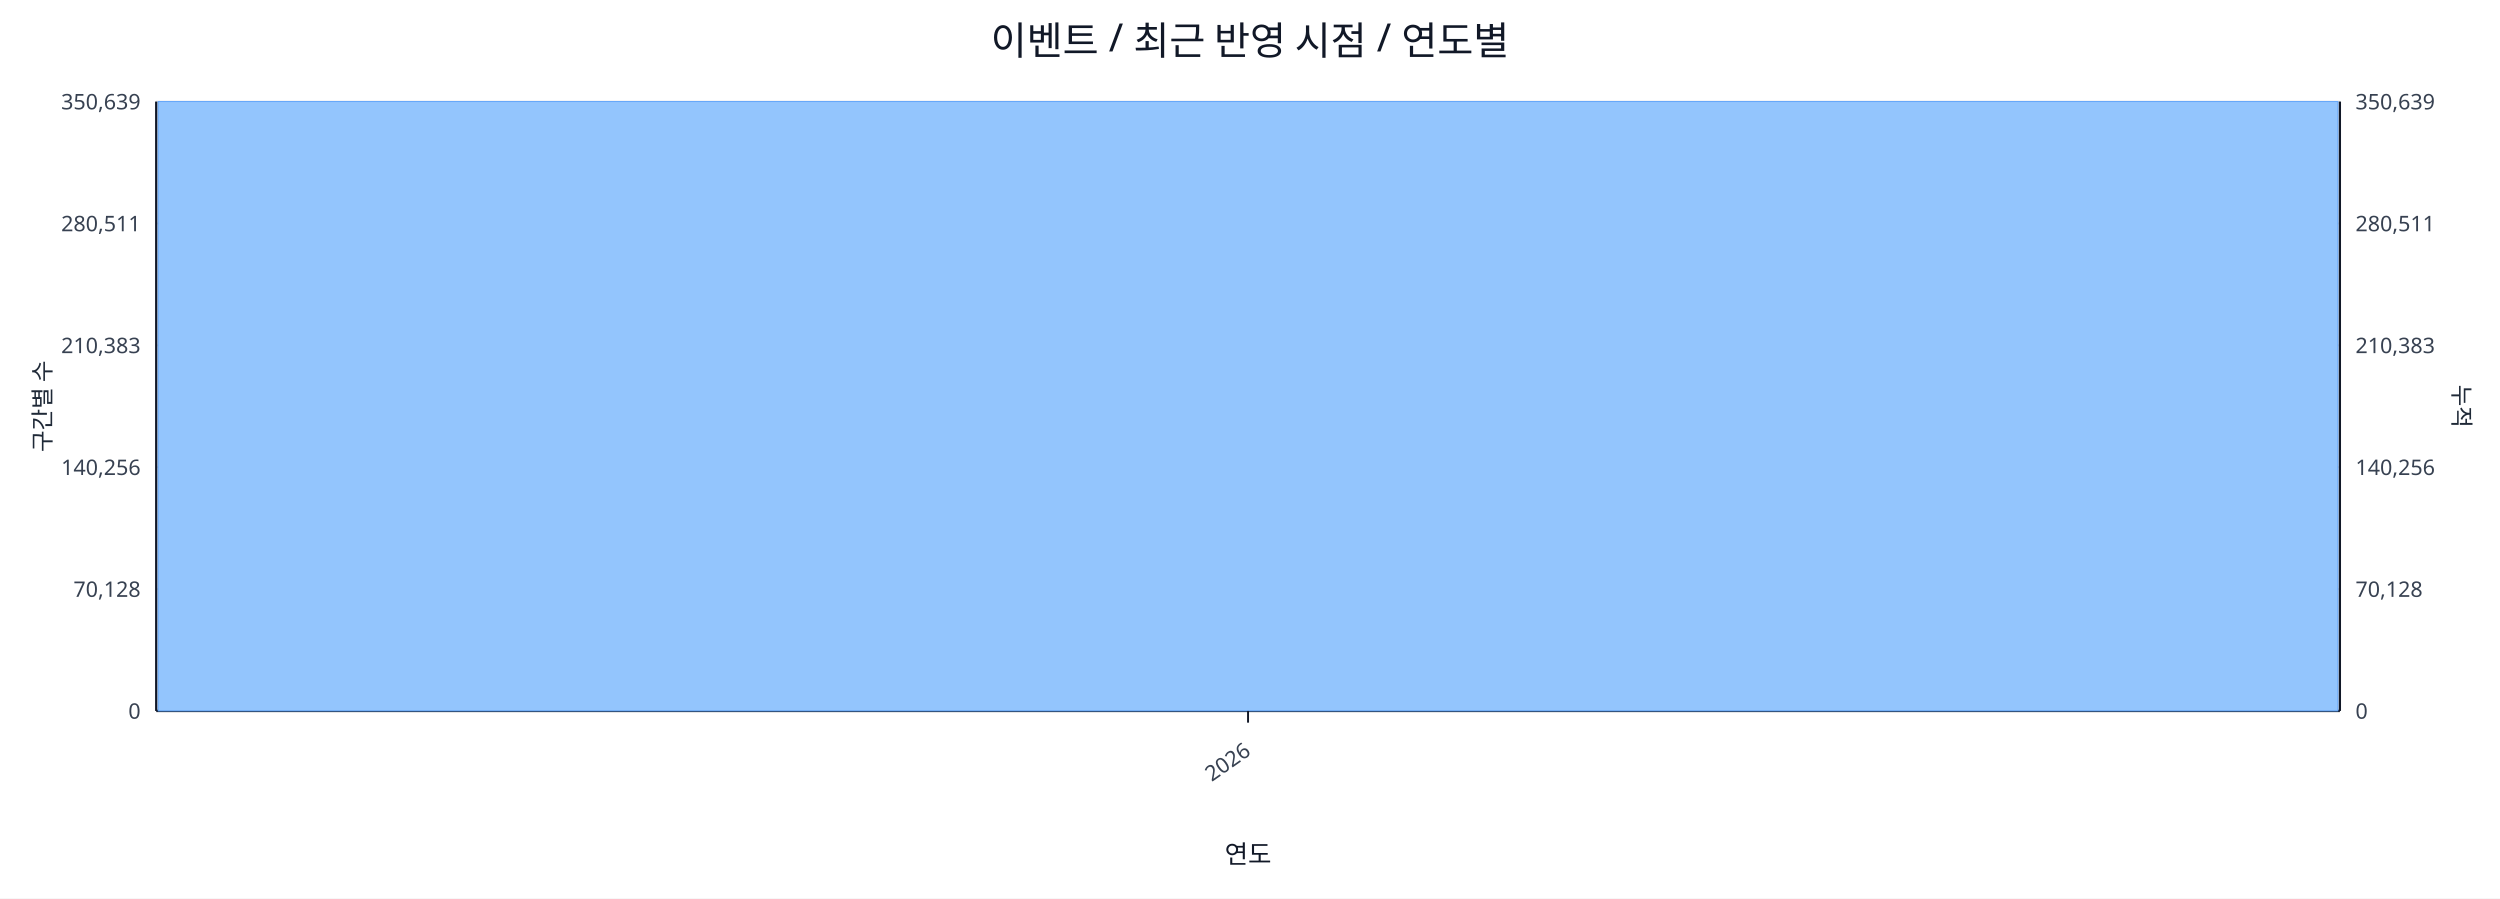
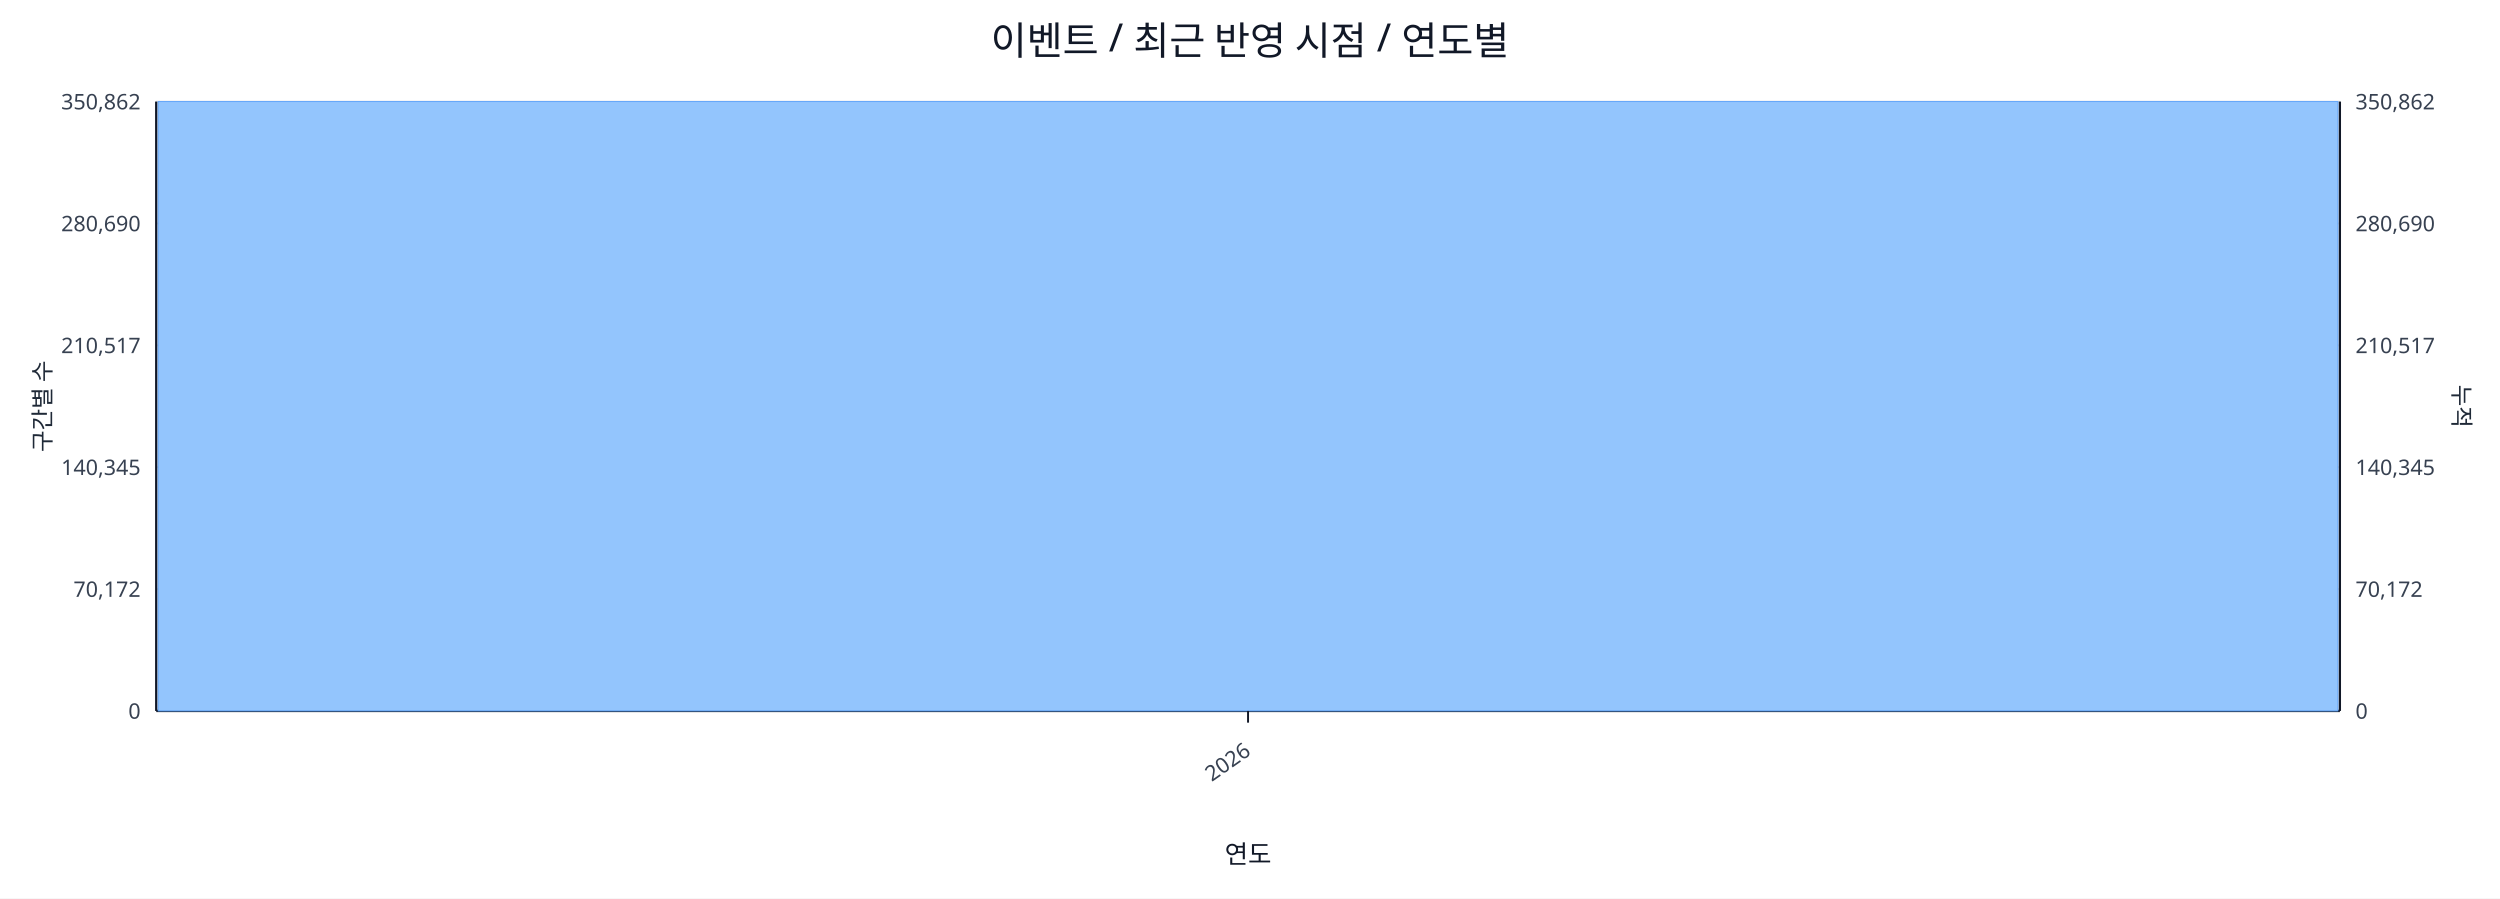
<svg xmlns="http://www.w3.org/2000/svg" width="1280" height="460" viewBox="0 0 1280 460">
  <rect x="0" y="0" width="100%" height="100%" fill="#ffffff" />
  <text x="640.0" y="28" font-size="20" text-anchor="middle" font-family="sans-serif" fill="#111827">이벤트 / 최근 반영 시점 / 연도별</text>
  <line x1="80.0" y1="52.0" x2="1198.0" y2="52.0" stroke="#e5e7eb" stroke-width="1" />
-   <text x="72.0" y="56.0" font-size="11" text-anchor="end" font-family="sans-serif" fill="#374151">350,639</text>
-   <text x="1206.0" y="56.0" font-size="11" text-anchor="start" font-family="sans-serif" fill="#374151">350,639</text>
+   <text x="72.0" y="56.0" font-size="11" text-anchor="end" font-family="sans-serif" fill="#374151">350,862</text>
+   <text x="1206.0" y="56.0" font-size="11" text-anchor="start" font-family="sans-serif" fill="#374151">350,862</text>
  <line x1="80.0" y1="114.4" x2="1198.0" y2="114.4" stroke="#e5e7eb" stroke-width="1" />
-   <text x="72.0" y="118.4" font-size="11" text-anchor="end" font-family="sans-serif" fill="#374151">280,511</text>
-   <text x="1206.0" y="118.4" font-size="11" text-anchor="start" font-family="sans-serif" fill="#374151">280,511</text>
+   <text x="72.0" y="118.4" font-size="11" text-anchor="end" font-family="sans-serif" fill="#374151">280,690</text>
+   <text x="1206.0" y="118.4" font-size="11" text-anchor="start" font-family="sans-serif" fill="#374151">280,690</text>
  <line x1="80.0" y1="176.8" x2="1198.0" y2="176.8" stroke="#e5e7eb" stroke-width="1" />
-   <text x="72.0" y="180.8" font-size="11" text-anchor="end" font-family="sans-serif" fill="#374151">210,383</text>
-   <text x="1206.0" y="180.8" font-size="11" text-anchor="start" font-family="sans-serif" fill="#374151">210,383</text>
+   <text x="72.0" y="180.8" font-size="11" text-anchor="end" font-family="sans-serif" fill="#374151">210,517</text>
+   <text x="1206.0" y="180.8" font-size="11" text-anchor="start" font-family="sans-serif" fill="#374151">210,517</text>
  <line x1="80.0" y1="239.2" x2="1198.0" y2="239.2" stroke="#e5e7eb" stroke-width="1" />
-   <text x="72.0" y="243.2" font-size="11" text-anchor="end" font-family="sans-serif" fill="#374151">140,256</text>
-   <text x="1206.0" y="243.2" font-size="11" text-anchor="start" font-family="sans-serif" fill="#374151">140,256</text>
+   <text x="72.0" y="243.2" font-size="11" text-anchor="end" font-family="sans-serif" fill="#374151">140,345</text>
+   <text x="1206.0" y="243.2" font-size="11" text-anchor="start" font-family="sans-serif" fill="#374151">140,345</text>
  <line x1="80.0" y1="301.6" x2="1198.0" y2="301.6" stroke="#e5e7eb" stroke-width="1" />
-   <text x="72.0" y="305.6" font-size="11" text-anchor="end" font-family="sans-serif" fill="#374151">70,128</text>
-   <text x="1206.0" y="305.6" font-size="11" text-anchor="start" font-family="sans-serif" fill="#374151">70,128</text>
+   <text x="72.0" y="305.6" font-size="11" text-anchor="end" font-family="sans-serif" fill="#374151">70,172</text>
+   <text x="1206.0" y="305.6" font-size="11" text-anchor="start" font-family="sans-serif" fill="#374151">70,172</text>
  <line x1="80.0" y1="364.0" x2="1198.0" y2="364.0" stroke="#e5e7eb" stroke-width="1" />
  <text x="72.0" y="368.0" font-size="11" text-anchor="end" font-family="sans-serif" fill="#374151">0</text>
  <text x="1206.0" y="368.0" font-size="11" text-anchor="start" font-family="sans-serif" fill="#374151">0</text>
  <line x1="80.0" y1="364.0" x2="1198.0" y2="364.0" stroke="#111827" stroke-width="1.2" />
  <line x1="80.0" y1="52.0" x2="80.0" y2="364.0" stroke="#111827" stroke-width="1.2" />
  <line x1="1198.0" y1="52.0" x2="1198.0" y2="364.0" stroke="#111827" stroke-width="1.2" />
  <rect x="81.0" y="52.0" width="1116.0" height="312.0" fill="#93c5fd" stroke="#60a5fa" stroke-width="0.5" />
  <polyline fill="none" stroke="#ef4444" stroke-width="2" points="639.0,52.0" />
  <line x1="639.0" y1="364.0" x2="639.0" y2="370.0" stroke="#111827" stroke-width="1" />
  <text x="641.0" y="386.0" font-size="11" text-anchor="end" transform="rotate(-35 641.0 386.0)" font-family="sans-serif" fill="#374151">2026</text>
  <text x="26" y="208.0" font-size="12" transform="rotate(-90 26 208.0)" text-anchor="middle" font-family="sans-serif" fill="#1f2937">구간별 수</text>
  <text x="1256.0" y="208.0" font-size="12" transform="rotate(90 1256.0 208.0)" text-anchor="middle" font-family="sans-serif" fill="#1f2937">누적</text>
  <text x="639.0" y="442.0" font-size="13" text-anchor="middle" font-family="sans-serif" fill="#111827">연도</text>
</svg>
